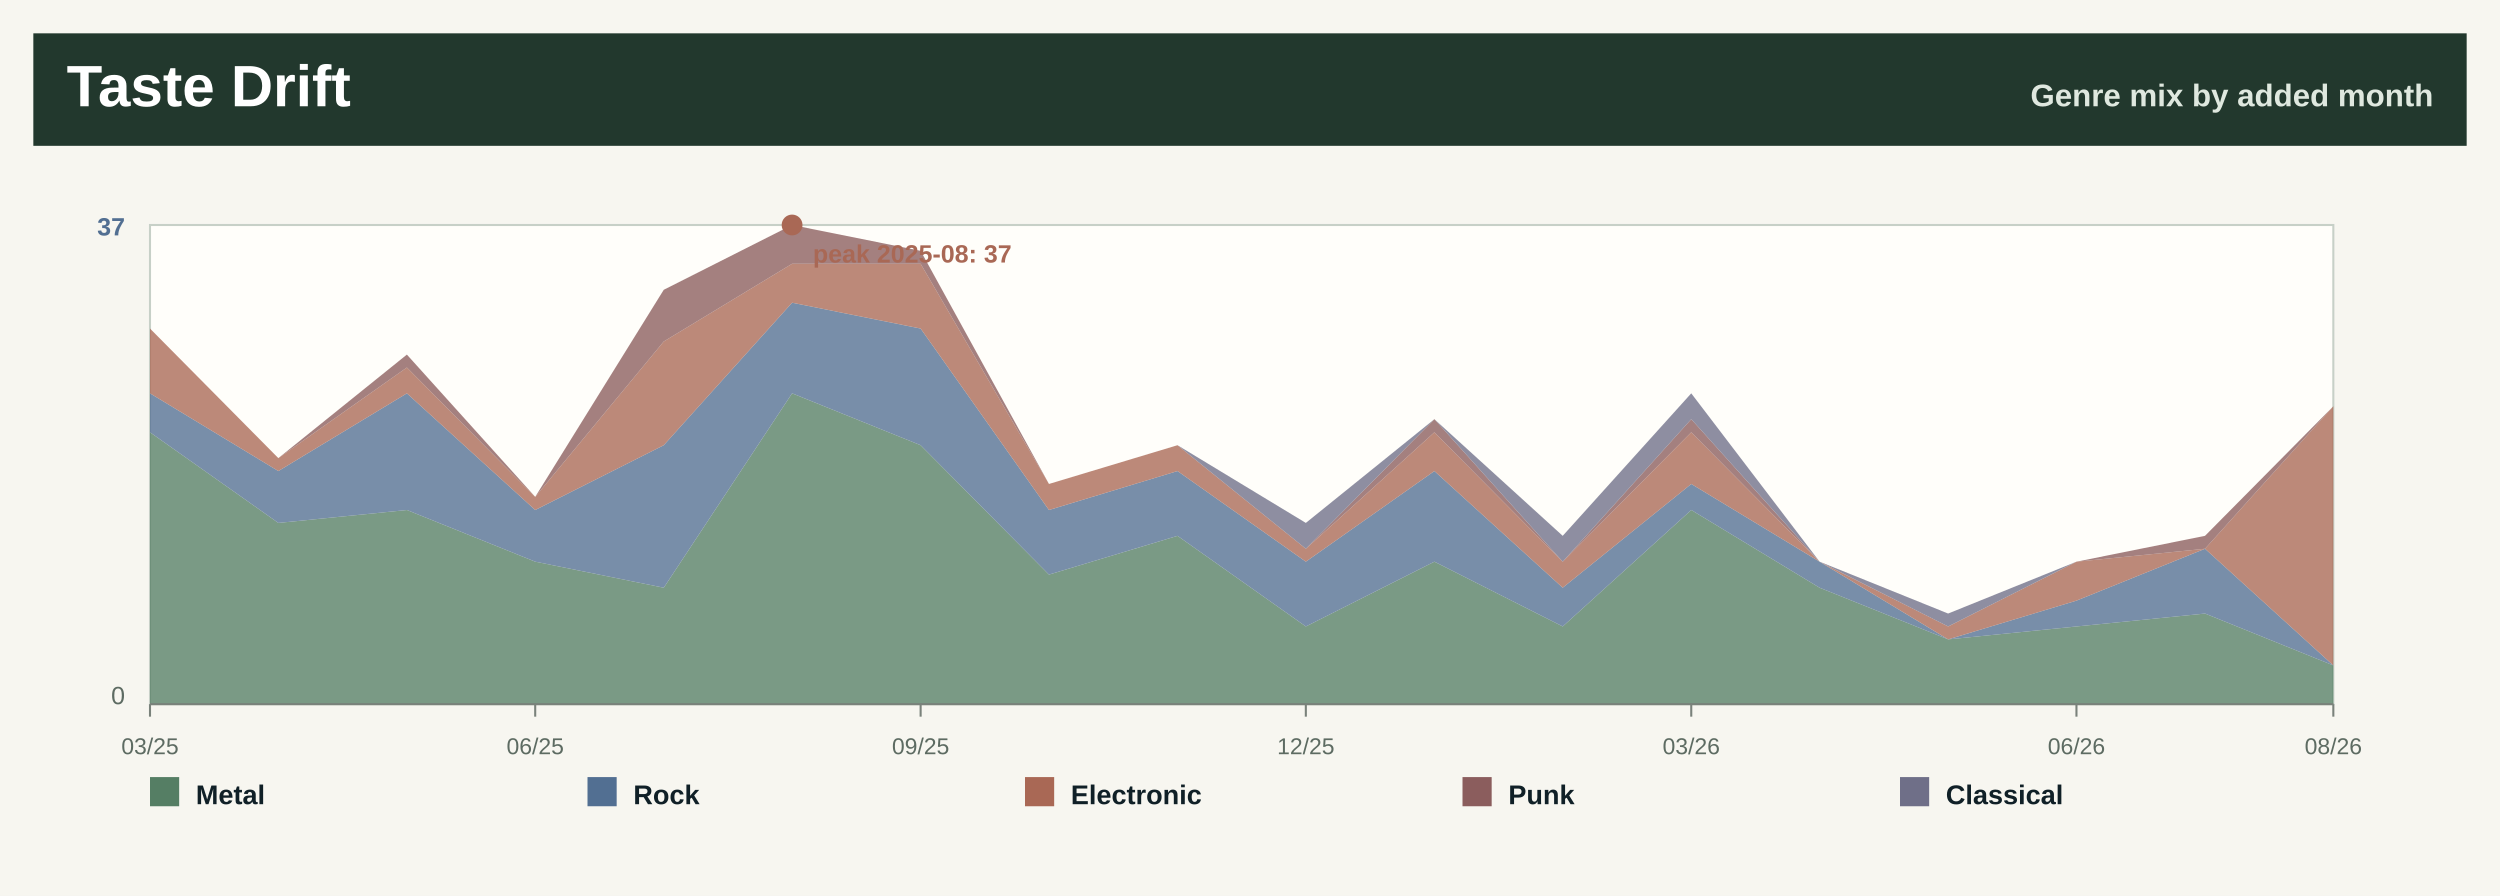
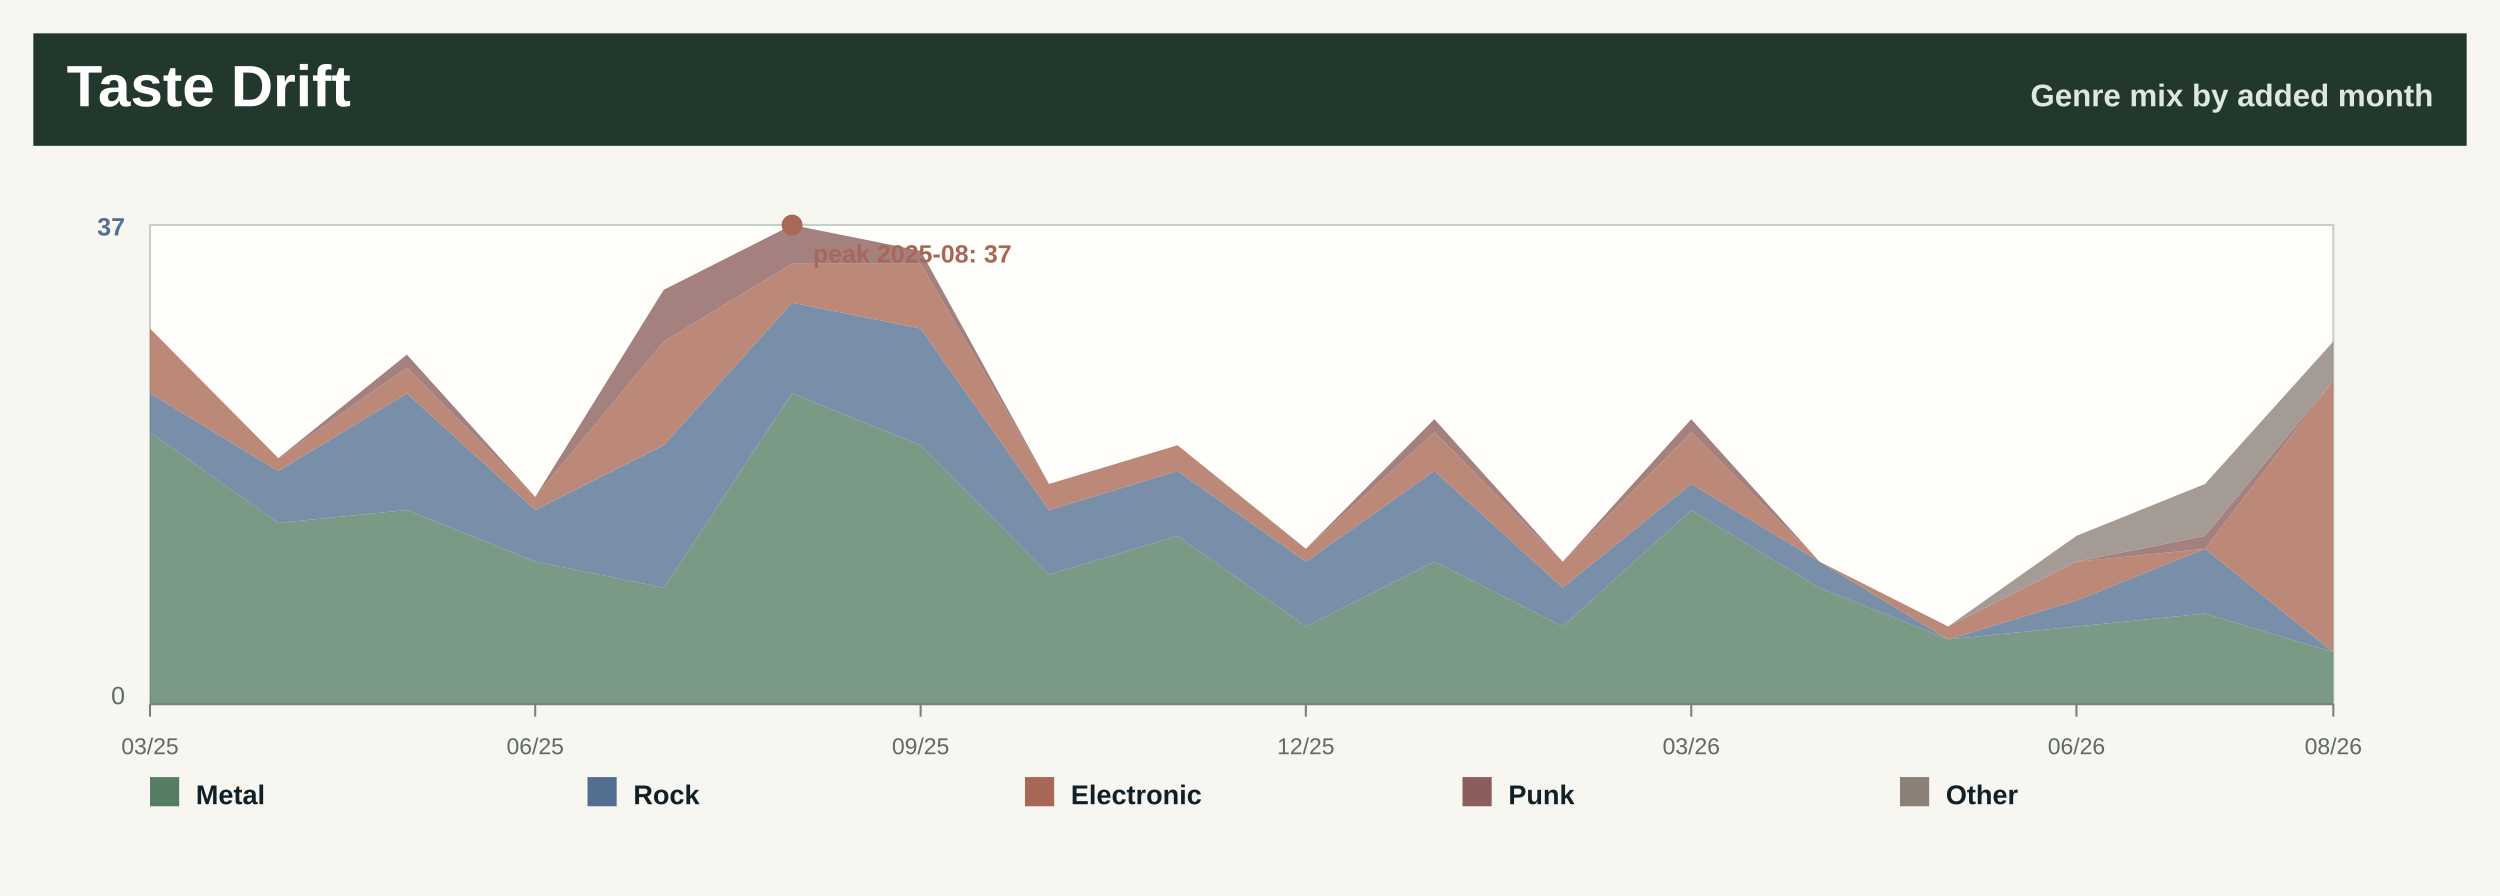
<svg xmlns="http://www.w3.org/2000/svg" width="1200" height="430" viewBox="0 0 1200 430" role="img" aria-label="Taste drift by month">
  <rect width="1200" height="430" fill="#f7f6f0" />
  <rect x="16" y="16" width="1168" height="54" fill="#22382d" />
  <text x="32.0" y="51.0" font-family="Segoe UI, Arial, sans-serif" font-size="28" font-weight="800" fill="#ffffff" text-anchor="start">Taste Drift</text>
  <text x="1168.0" y="51.0" font-family="Segoe UI, Arial, sans-serif" font-size="15" font-weight="800" fill="#dfe8df" text-anchor="end">Genre mix by added month</text>
  <rect x="72" y="108" width="1048" height="230" fill="#fffefa" stroke="#c7d0c7" />
-   <polygon points="72.0,207.5 133.6,251.0 195.3,244.8 256.9,269.6 318.6,282.1 380.2,188.8 441.9,213.7 503.5,275.8 565.2,257.2 626.8,300.7 688.5,269.6 750.1,300.7 811.8,244.8 873.4,282.1 935.1,306.9 996.7,300.7 1058.4,294.5 1120.0,319.4 1120.0,338.0 1058.4,338.0 996.7,338.0 935.1,338.0 873.4,338.0 811.8,338.0 750.1,338.0 688.5,338.0 626.8,338.0 565.2,338.0 503.5,338.0 441.9,338.0 380.2,338.0 318.6,338.0 256.9,338.0 195.3,338.0 133.6,338.0 72.0,338.0" fill="#557e64" fill-opacity="0.78" />
-   <polygon points="72.0,188.8 133.6,226.1 195.3,188.8 256.9,244.8 318.6,213.7 380.2,145.3 441.9,157.7 503.5,244.8 565.2,226.1 626.8,269.6 688.5,226.1 750.1,282.1 811.8,232.3 873.4,269.6 935.1,306.9 996.7,288.3 1058.4,263.4 1120.0,319.4 1120.0,319.4 1058.4,294.5 996.7,300.7 935.1,306.9 873.4,282.1 811.8,244.8 750.1,300.7 688.5,269.6 626.8,300.7 565.2,257.2 503.5,275.8 441.9,213.7 380.2,188.8 318.6,282.1 256.9,269.6 195.3,244.8 133.6,251.0 72.0,207.5" fill="#526f92" fill-opacity="0.78" />
-   <polygon points="72.0,157.7 133.6,219.9 195.3,176.4 256.9,238.5 318.6,163.9 380.2,126.6 441.9,126.6 503.5,232.3 565.2,213.7 626.8,263.4 688.5,207.5 750.1,269.6 811.8,207.5 873.4,269.6 935.1,300.7 996.7,269.6 1058.4,263.4 1120.0,195.0 1120.0,319.4 1058.4,263.4 996.7,288.3 935.1,306.9 873.4,269.6 811.8,232.3 750.1,282.1 688.5,226.1 626.8,269.6 565.2,226.1 503.5,244.8 441.9,157.7 380.2,145.3 318.6,213.7 256.9,244.8 195.3,188.8 133.6,226.1 72.0,188.8" fill="#a96855" fill-opacity="0.78" />
-   <polygon points="72.0,157.7 133.6,219.9 195.3,170.2 256.9,238.5 318.6,139.1 380.2,108.0 441.9,120.4 503.5,232.3 565.2,213.7 626.8,263.4 688.5,201.2 750.1,269.6 811.8,201.2 873.4,269.6 935.1,300.7 996.7,269.6 1058.4,257.2 1120.0,195.0 1120.0,195.0 1058.4,263.4 996.7,269.6 935.1,300.7 873.4,269.6 811.8,207.5 750.1,269.6 688.5,207.5 626.8,263.4 565.2,213.7 503.5,232.3 441.9,126.6 380.2,126.6 318.6,163.9 256.9,238.5 195.3,176.4 133.6,219.9 72.0,157.7" fill="#8b5d5d" fill-opacity="0.78" />
-   <polygon points="72.0,157.7 133.6,219.9 195.3,170.2 256.9,238.5 318.6,139.1 380.2,108.0 441.9,120.4 503.5,232.3 565.2,213.7 626.8,251.0 688.5,201.2 750.1,257.2 811.8,188.8 873.4,269.6 935.1,294.5 996.7,269.6 1058.4,257.2 1120.0,195.0 1120.0,195.0 1058.4,257.2 996.7,269.6 935.1,300.7 873.4,269.6 811.8,201.2 750.1,269.6 688.5,201.2 626.8,263.4 565.2,213.7 503.5,232.3 441.9,120.4 380.2,108.0 318.6,139.1 256.9,238.5 195.3,170.2 133.6,219.9 72.0,157.7" fill="#6f6f88" fill-opacity="0.78" />
+   <polygon points="72.0,207.5 133.6,251.0 195.3,244.8 256.9,269.6 318.6,282.1 380.2,188.8 441.9,213.7 503.5,275.8 565.2,257.2 626.8,300.7 688.5,269.6 750.1,300.7 811.8,244.8 873.4,282.1 935.1,306.9 996.7,300.7 1058.4,294.5 1120.0,313.1 1120.0,338.0 1058.4,338.0 996.7,338.0 935.1,338.0 873.4,338.0 811.8,338.0 750.1,338.0 688.5,338.0 626.8,338.0 565.2,338.0 503.5,338.0 441.9,338.0 380.2,338.0 318.6,338.0 256.9,338.0 195.3,338.0 133.6,338.0 72.0,338.0" fill="#557e64" fill-opacity="0.78" />
+   <polygon points="72.0,188.8 133.6,226.1 195.3,188.8 256.9,244.8 318.6,213.7 380.2,145.3 441.9,157.7 503.5,244.8 565.2,226.1 626.8,269.6 688.5,226.1 750.1,282.1 811.8,232.3 873.4,269.6 935.1,306.9 996.7,288.3 1058.4,263.4 1120.0,313.1 1120.0,313.1 1058.4,294.5 996.7,300.7 935.1,306.9 873.4,282.1 811.8,244.8 750.1,300.7 688.5,269.6 626.8,300.7 565.2,257.2 503.5,275.8 441.9,213.7 380.2,188.8 318.6,282.1 256.9,269.6 195.3,244.8 133.6,251.0 72.0,207.5" fill="#526f92" fill-opacity="0.78" />
+   <polygon points="72.0,157.7 133.6,219.9 195.3,176.4 256.9,238.5 318.6,163.9 380.2,126.6 441.9,126.6 503.5,232.3 565.2,213.7 626.8,263.4 688.5,207.5 750.1,269.6 811.8,207.5 873.4,269.6 935.1,300.7 996.7,269.6 1058.4,263.4 1120.0,182.6 1120.0,313.1 1058.4,263.4 996.7,288.3 935.1,306.9 873.4,269.6 811.8,232.3 750.1,282.1 688.5,226.1 626.8,269.6 565.2,226.1 503.5,244.8 441.9,157.7 380.2,145.3 318.6,213.7 256.9,244.8 195.3,188.8 133.6,226.1 72.0,188.8" fill="#a96855" fill-opacity="0.78" />
+   <polygon points="72.0,157.7 133.6,219.9 195.3,170.2 256.9,238.5 318.6,139.1 380.2,108.0 441.9,120.4 503.5,232.3 565.2,213.7 626.8,263.4 688.5,201.2 750.1,269.6 811.8,201.2 873.4,269.6 935.1,300.7 996.7,269.6 1058.4,257.2 1120.0,182.6 1120.0,182.6 1058.4,263.4 996.7,269.6 935.1,300.7 873.4,269.6 811.8,207.5 750.1,269.6 688.5,207.5 626.8,263.4 565.2,213.7 503.5,232.3 441.9,126.6 380.2,126.6 318.6,163.9 256.9,238.5 195.3,176.4 133.6,219.9 72.0,157.7" fill="#8b5d5d" fill-opacity="0.78" />
+   <polygon points="72.0,157.7 133.6,219.9 195.3,170.2 256.9,238.5 318.6,139.1 380.2,108.0 441.9,120.4 503.5,232.3 565.2,213.7 626.8,263.4 688.5,201.2 750.1,269.6 811.8,201.2 873.4,269.6 935.1,300.7 996.7,257.2 1058.4,232.3 1120.0,163.9 1120.0,182.6 1058.4,257.2 996.7,269.6 935.1,300.7 873.4,269.6 811.8,201.2 750.1,269.6 688.5,201.2 626.8,263.4 565.2,213.7 503.5,232.3 441.9,120.4 380.2,108.0 318.6,139.1 256.9,238.5 195.3,170.2 133.6,219.9 72.0,157.7" fill="#8a8078" fill-opacity="0.78" />
  <line x1="72.0" y1="338" x2="72.0" y2="344" stroke="#7a827b" />
  <text x="72.0" y="362.0" font-family="Segoe UI, Arial, sans-serif" font-size="11" font-weight="400" fill="#5d6b62" text-anchor="middle">03/25</text>
  <line x1="256.9" y1="338" x2="256.9" y2="344" stroke="#7a827b" />
  <text x="256.9" y="362.0" font-family="Segoe UI, Arial, sans-serif" font-size="11" font-weight="400" fill="#5d6b62" text-anchor="middle">06/25</text>
  <line x1="441.9" y1="338" x2="441.9" y2="344" stroke="#7a827b" />
  <text x="441.9" y="362.0" font-family="Segoe UI, Arial, sans-serif" font-size="11" font-weight="400" fill="#5d6b62" text-anchor="middle">09/25</text>
  <line x1="626.8" y1="338" x2="626.8" y2="344" stroke="#7a827b" />
  <text x="626.8" y="362.0" font-family="Segoe UI, Arial, sans-serif" font-size="11" font-weight="400" fill="#5d6b62" text-anchor="middle">12/25</text>
  <line x1="811.8" y1="338" x2="811.8" y2="344" stroke="#7a827b" />
  <text x="811.8" y="362.0" font-family="Segoe UI, Arial, sans-serif" font-size="11" font-weight="400" fill="#5d6b62" text-anchor="middle">03/26</text>
  <line x1="996.7" y1="338" x2="996.7" y2="344" stroke="#7a827b" />
  <text x="996.7" y="362.0" font-family="Segoe UI, Arial, sans-serif" font-size="11" font-weight="400" fill="#5d6b62" text-anchor="middle">06/26</text>
  <line x1="1120.0" y1="338" x2="1120.0" y2="344" stroke="#7a827b" />
  <text x="1120.0" y="362.0" font-family="Segoe UI, Arial, sans-serif" font-size="11" font-weight="400" fill="#5d6b62" text-anchor="middle">08/26</text>
  <text x="60.0" y="113.0" font-family="Segoe UI, Arial, sans-serif" font-size="12" font-weight="800" fill="#526f92" text-anchor="end">37</text>
  <text x="60.0" y="338.0" font-family="Segoe UI, Arial, sans-serif" font-size="12" font-weight="400" fill="#5d6b62" text-anchor="end">0</text>
  <line x1="72" y1="338" x2="1120" y2="338" stroke="#7a827b" />
  <circle cx="380.2" cy="108.0" r="5" fill="#a96855" />
  <text x="390.2" y="126.0" font-family="Segoe UI, Arial, sans-serif" font-size="12" font-weight="800" fill="#a96855" text-anchor="start">peak 2025-08: 37</text>
  <rect x="72.0" y="373" width="14" height="14" fill="#557e64" />
  <text x="94.0" y="386.0" font-family="Segoe UI, Arial, sans-serif" font-size="13" font-weight="800" fill="#102027" text-anchor="start">Metal</text>
  <rect x="282.0" y="373" width="14" height="14" fill="#526f92" />
  <text x="304.0" y="386.0" font-family="Segoe UI, Arial, sans-serif" font-size="13" font-weight="800" fill="#102027" text-anchor="start">Rock</text>
  <rect x="492.0" y="373" width="14" height="14" fill="#a96855" />
  <text x="514.0" y="386.0" font-family="Segoe UI, Arial, sans-serif" font-size="13" font-weight="800" fill="#102027" text-anchor="start">Electronic</text>
  <rect x="702.0" y="373" width="14" height="14" fill="#8b5d5d" />
  <text x="724.0" y="386.0" font-family="Segoe UI, Arial, sans-serif" font-size="13" font-weight="800" fill="#102027" text-anchor="start">Punk</text>
-   <rect x="912.0" y="373" width="14" height="14" fill="#6f6f88" />
-   <text x="934.0" y="386.0" font-family="Segoe UI, Arial, sans-serif" font-size="13" font-weight="800" fill="#102027" text-anchor="start">Classical</text>
+   <rect x="912.0" y="373" width="14" height="14" fill="#8a8078" />
+   <text x="934.0" y="386.0" font-family="Segoe UI, Arial, sans-serif" font-size="13" font-weight="800" fill="#102027" text-anchor="start">Other</text>
</svg>
